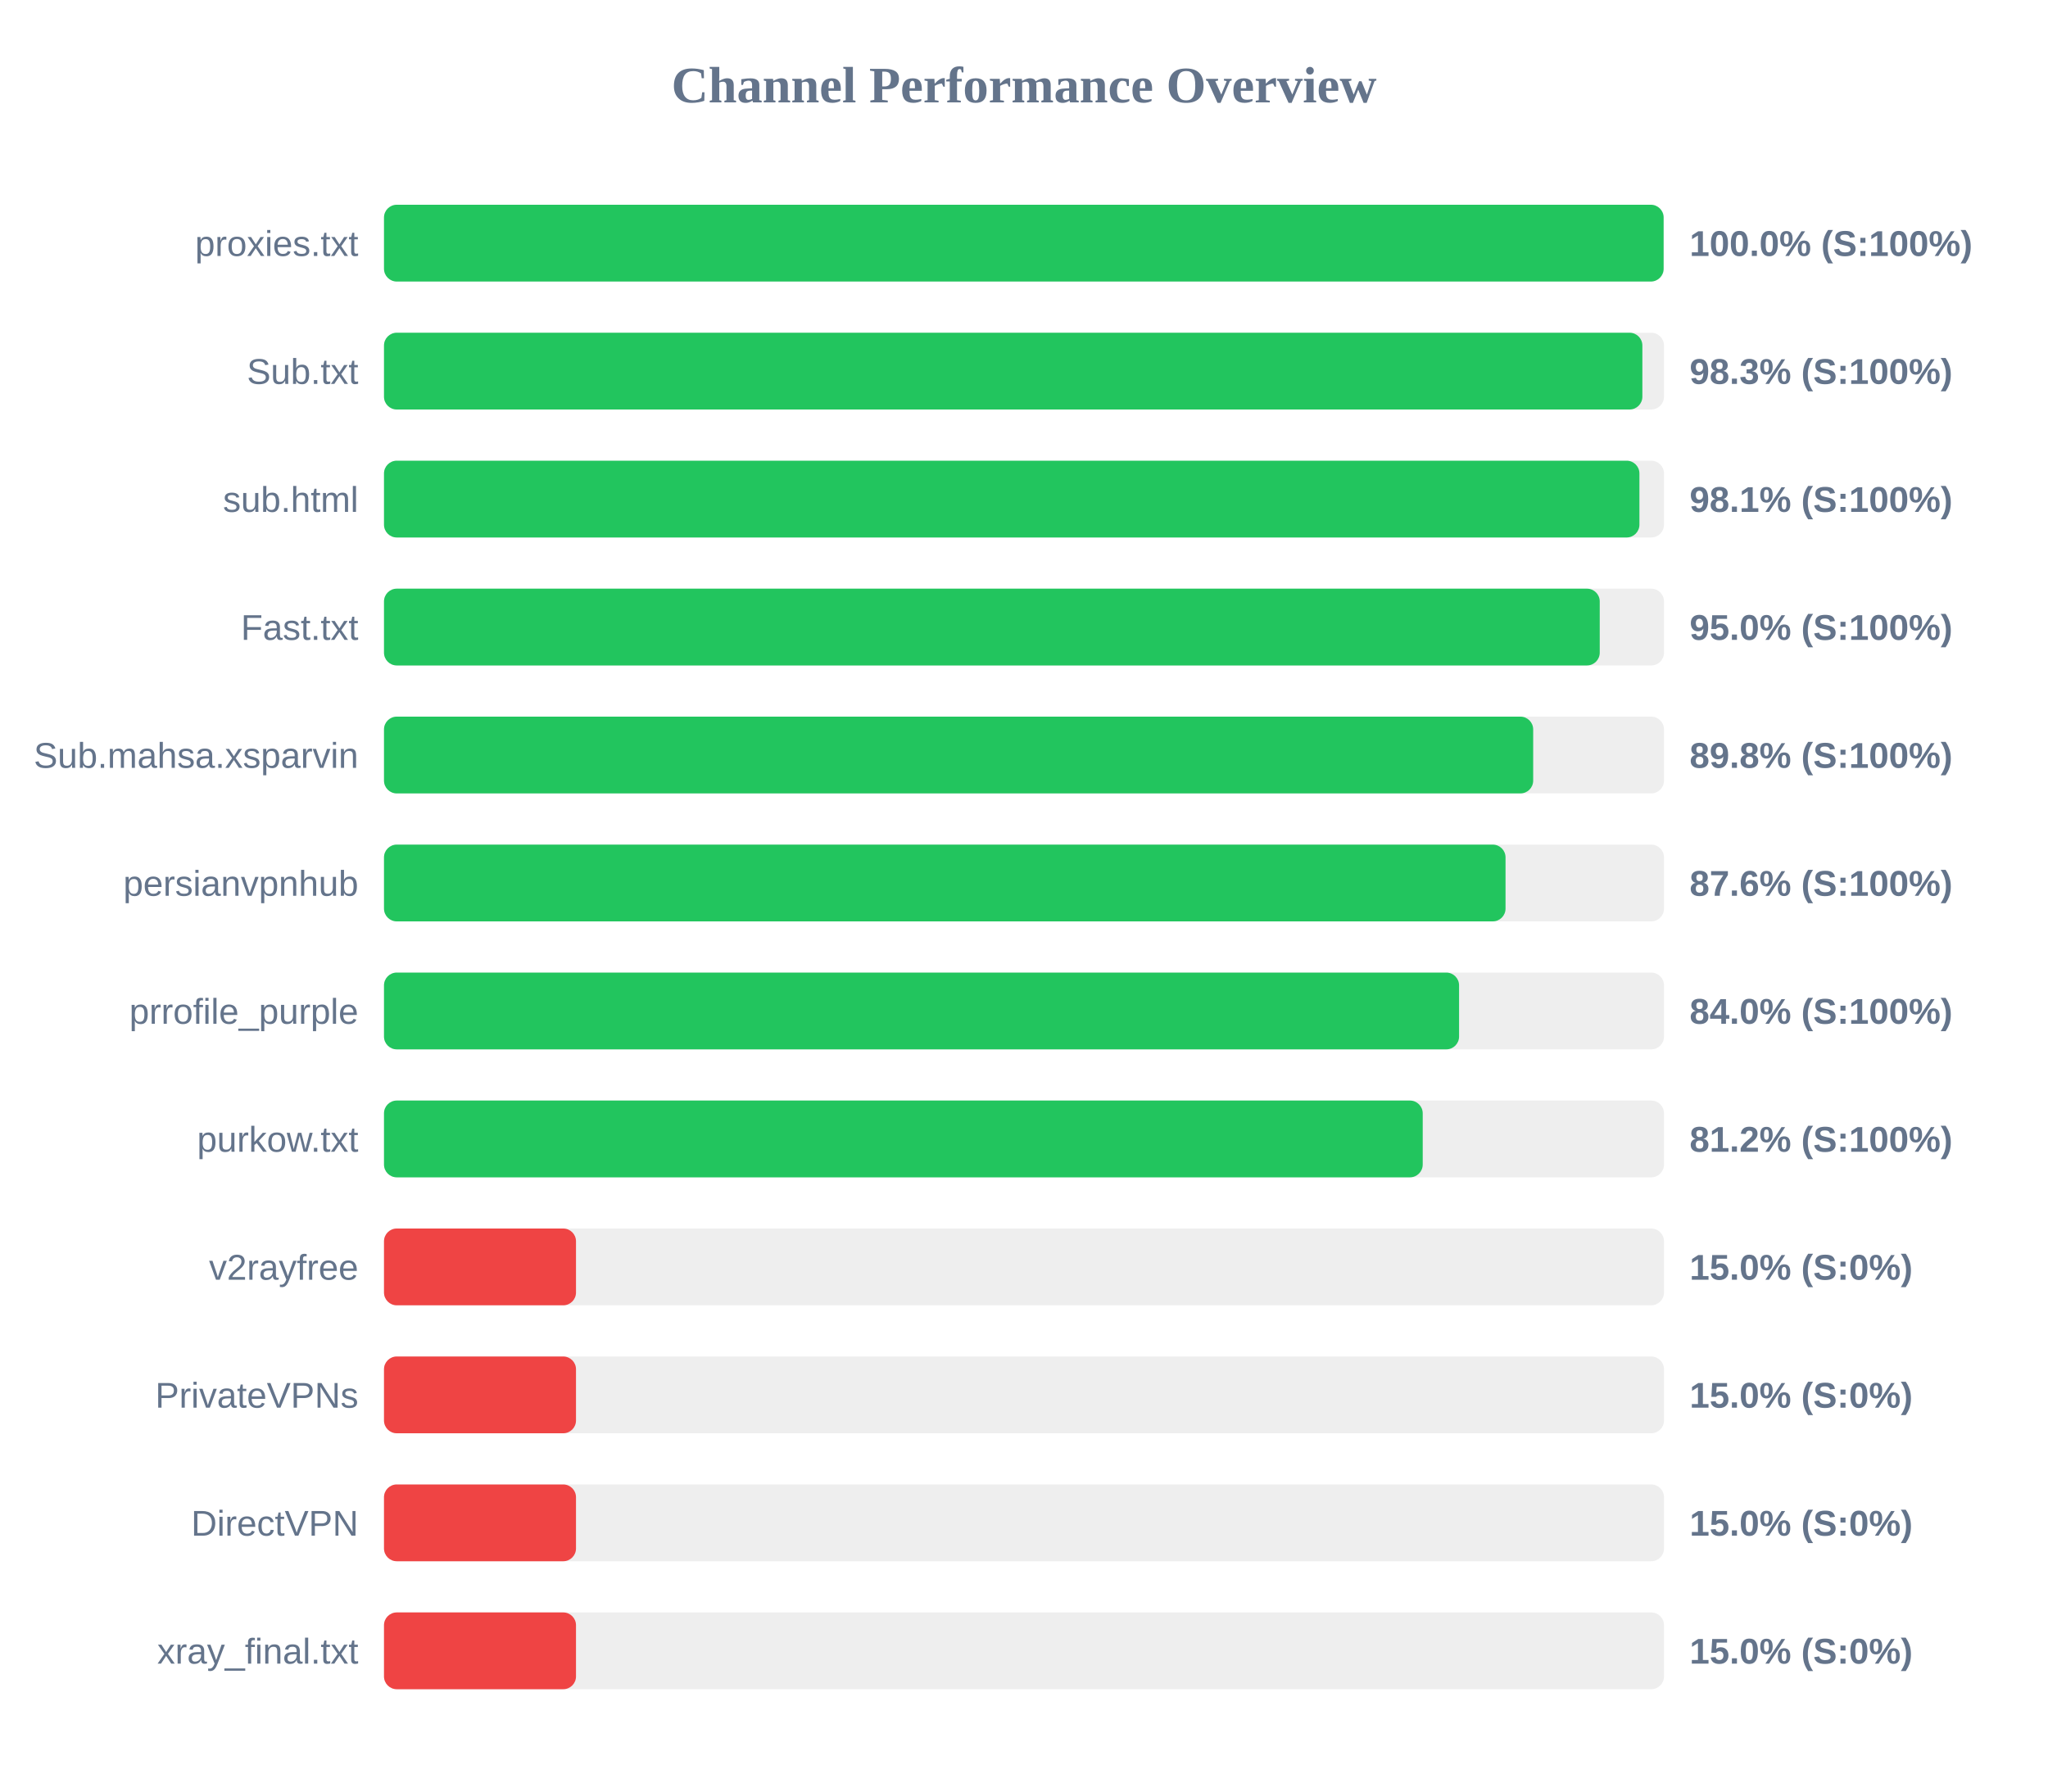
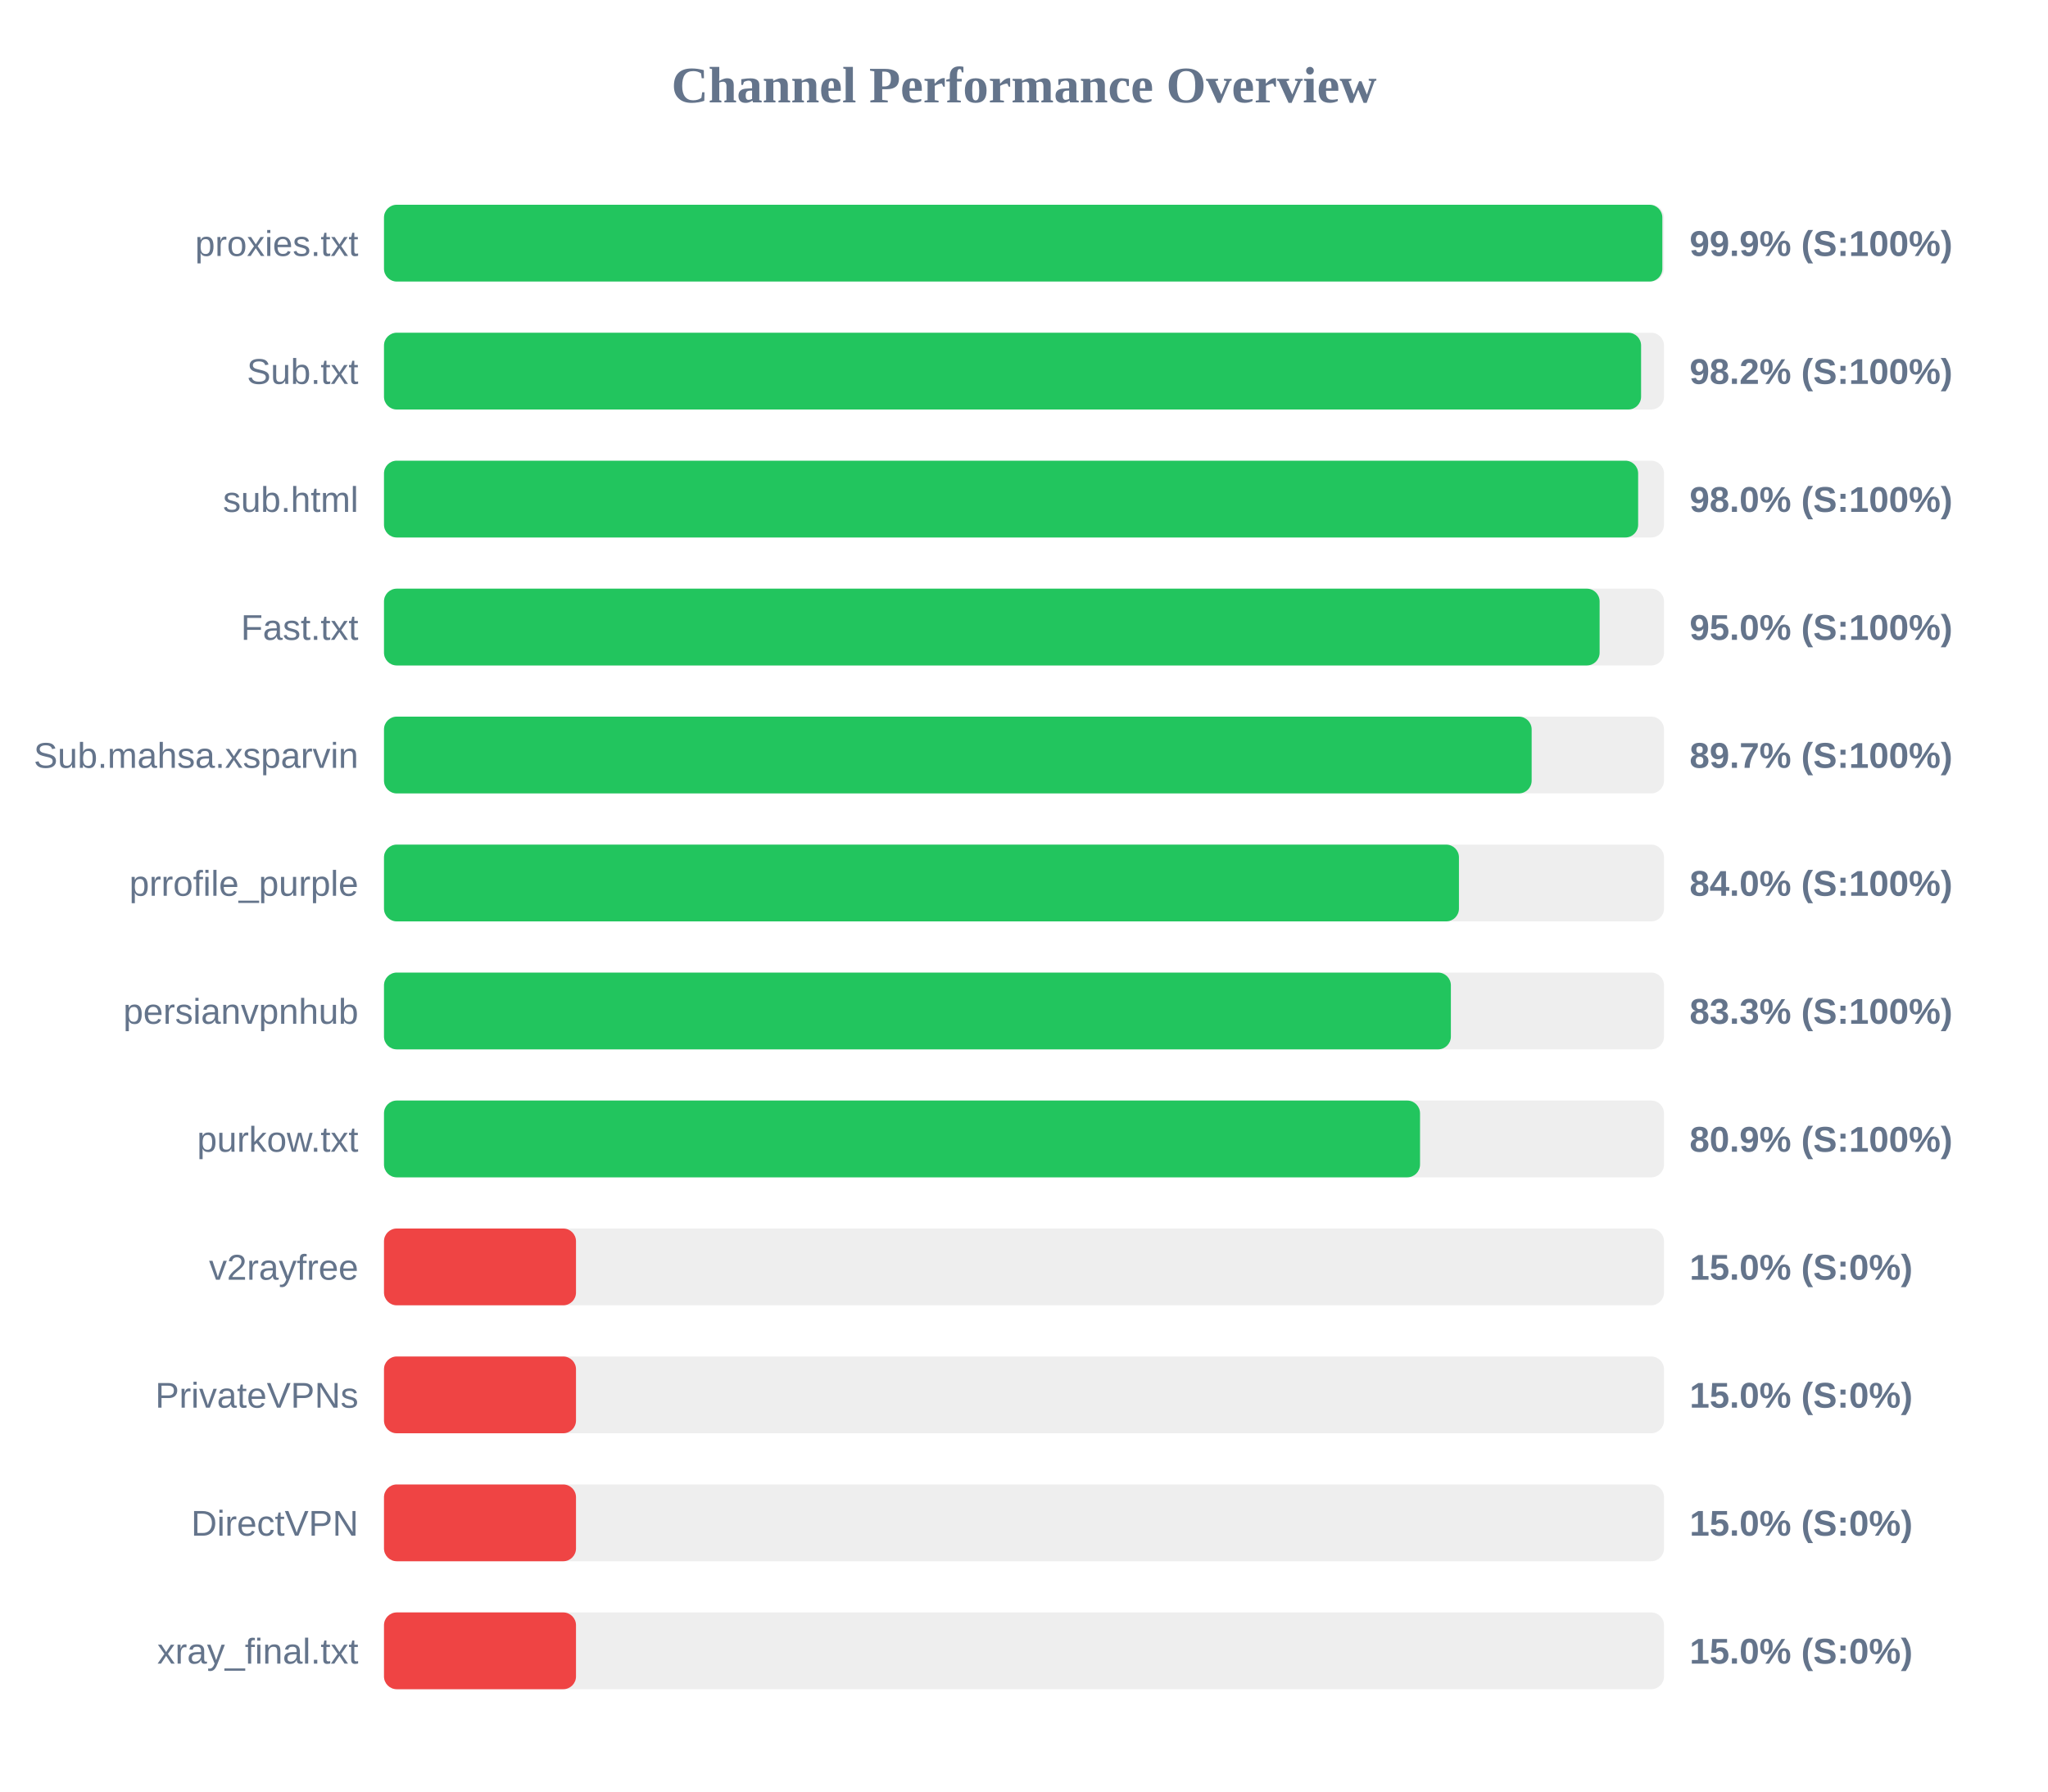
<svg xmlns="http://www.w3.org/2000/svg" width="800" height="700" version="1.1">
  <style>
        .row { font: 14px Arial; fill: #64748b; }
        .score { font: bold 14px Arial; fill: #64748b; }
    </style>
  <text x="400" y="40" text-anchor="middle" font-size="20px" font-weight="bold" fill="#64748b">Channel Performance Overview</text>
  <rect x="150" y="80" width="500" height="30" fill="#eee" rx="5" />
-   <rect x="150" y="80" width="499.85" height="30" fill="#22c55e" rx="5" />
+   <rect x="150" y="80" width="499.35" height="30" fill="#22c55e" rx="5" />
  <text x="140" y="100" text-anchor="end" class="row">proxies.txt</text>
-   <text x="660" y="100" text-anchor="start" class="score">100.0% (S:100%)</text>
+   <text x="660" y="100" text-anchor="start" class="score">99.9% (S:100%)</text>
  <rect x="150" y="130" width="500" height="30" fill="#eee" rx="5" />
-   <rect x="150" y="130" width="491.55" height="30" fill="#22c55e" rx="5" />
+   <rect x="150" y="130" width="491.05" height="30" fill="#22c55e" rx="5" />
  <text x="140" y="150" text-anchor="end" class="row">Sub.txt</text>
-   <text x="660" y="150" text-anchor="start" class="score">98.3% (S:100%)</text>
+   <text x="660" y="150" text-anchor="start" class="score">98.2% (S:100%)</text>
  <rect x="150" y="180" width="500" height="30" fill="#eee" rx="5" />
-   <rect x="150" y="180" width="490.4" height="30" fill="#22c55e" rx="5" />
+   <rect x="150" y="180" width="489.9" height="30" fill="#22c55e" rx="5" />
  <text x="140" y="200" text-anchor="end" class="row">sub.html</text>
-   <text x="660" y="200" text-anchor="start" class="score">98.1% (S:100%)</text>
+   <text x="660" y="200" text-anchor="start" class="score">98.0% (S:100%)</text>
  <rect x="150" y="230" width="500" height="30" fill="#eee" rx="5" />
-   <rect x="150" y="230" width="474.9" height="30" fill="#22c55e" rx="5" />
+   <rect x="150" y="230" width="474.85" height="30" fill="#22c55e" rx="5" />
  <text x="140" y="250" text-anchor="end" class="row">Fast.txt</text>
  <text x="660" y="250" text-anchor="start" class="score">95.0% (S:100%)</text>
  <rect x="150" y="280" width="500" height="30" fill="#eee" rx="5" />
-   <rect x="150" y="280" width="448.9" height="30" fill="#22c55e" rx="5" />
+   <rect x="150" y="280" width="448.3" height="30" fill="#22c55e" rx="5" />
  <text x="140" y="300" text-anchor="end" class="row">Sub.mahsa.xsparvin</text>
-   <text x="660" y="300" text-anchor="start" class="score">89.8% (S:100%)</text>
+   <text x="660" y="300" text-anchor="start" class="score">89.7% (S:100%)</text>
  <rect x="150" y="330" width="500" height="30" fill="#eee" rx="5" />
-   <rect x="150" y="330" width="438.1" height="30" fill="#22c55e" rx="5" />
-   <text x="140" y="350" text-anchor="end" class="row">persianvpnhub</text>
-   <text x="660" y="350" text-anchor="start" class="score">87.6% (S:100%)</text>
+   <rect x="150" y="330" width="419.9" height="30" fill="#22c55e" rx="5" />
+   <text x="140" y="350" text-anchor="end" class="row">prrofile_purple</text>
+   <text x="660" y="350" text-anchor="start" class="score">84.0% (S:100%)</text>
  <rect x="150" y="380" width="500" height="30" fill="#eee" rx="5" />
-   <rect x="150" y="380" width="419.95" height="30" fill="#22c55e" rx="5" />
-   <text x="140" y="400" text-anchor="end" class="row">prrofile_purple</text>
-   <text x="660" y="400" text-anchor="start" class="score">84.0% (S:100%)</text>
+   <rect x="150" y="380" width="416.75" height="30" fill="#22c55e" rx="5" />
+   <text x="140" y="400" text-anchor="end" class="row">persianvpnhub</text>
+   <text x="660" y="400" text-anchor="start" class="score">83.3% (S:100%)</text>
  <rect x="150" y="430" width="500" height="30" fill="#eee" rx="5" />
-   <rect x="150" y="430" width="405.75" height="30" fill="#22c55e" rx="5" />
+   <rect x="150" y="430" width="404.7" height="30" fill="#22c55e" rx="5" />
  <text x="140" y="450" text-anchor="end" class="row">purkow.txt</text>
-   <text x="660" y="450" text-anchor="start" class="score">81.2% (S:100%)</text>
+   <text x="660" y="450" text-anchor="start" class="score">80.9% (S:100%)</text>
  <rect x="150" y="480" width="500" height="30" fill="#eee" rx="5" />
  <rect x="150" y="480" width="75.0" height="30" fill="#ef4444" rx="5" />
  <text x="140" y="500" text-anchor="end" class="row">v2rayfree</text>
  <text x="660" y="500" text-anchor="start" class="score">15.0% (S:0%)</text>
  <rect x="150" y="530" width="500" height="30" fill="#eee" rx="5" />
  <rect x="150" y="530" width="75.0" height="30" fill="#ef4444" rx="5" />
  <text x="140" y="550" text-anchor="end" class="row">PrivateVPNs</text>
  <text x="660" y="550" text-anchor="start" class="score">15.0% (S:0%)</text>
  <rect x="150" y="580" width="500" height="30" fill="#eee" rx="5" />
  <rect x="150" y="580" width="75.0" height="30" fill="#ef4444" rx="5" />
  <text x="140" y="600" text-anchor="end" class="row">DirectVPN</text>
  <text x="660" y="600" text-anchor="start" class="score">15.0% (S:0%)</text>
  <rect x="150" y="630" width="500" height="30" fill="#eee" rx="5" />
  <rect x="150" y="630" width="75.0" height="30" fill="#ef4444" rx="5" />
  <text x="140" y="650" text-anchor="end" class="row">xray_final.txt</text>
  <text x="660" y="650" text-anchor="start" class="score">15.0% (S:0%)</text>
</svg>
